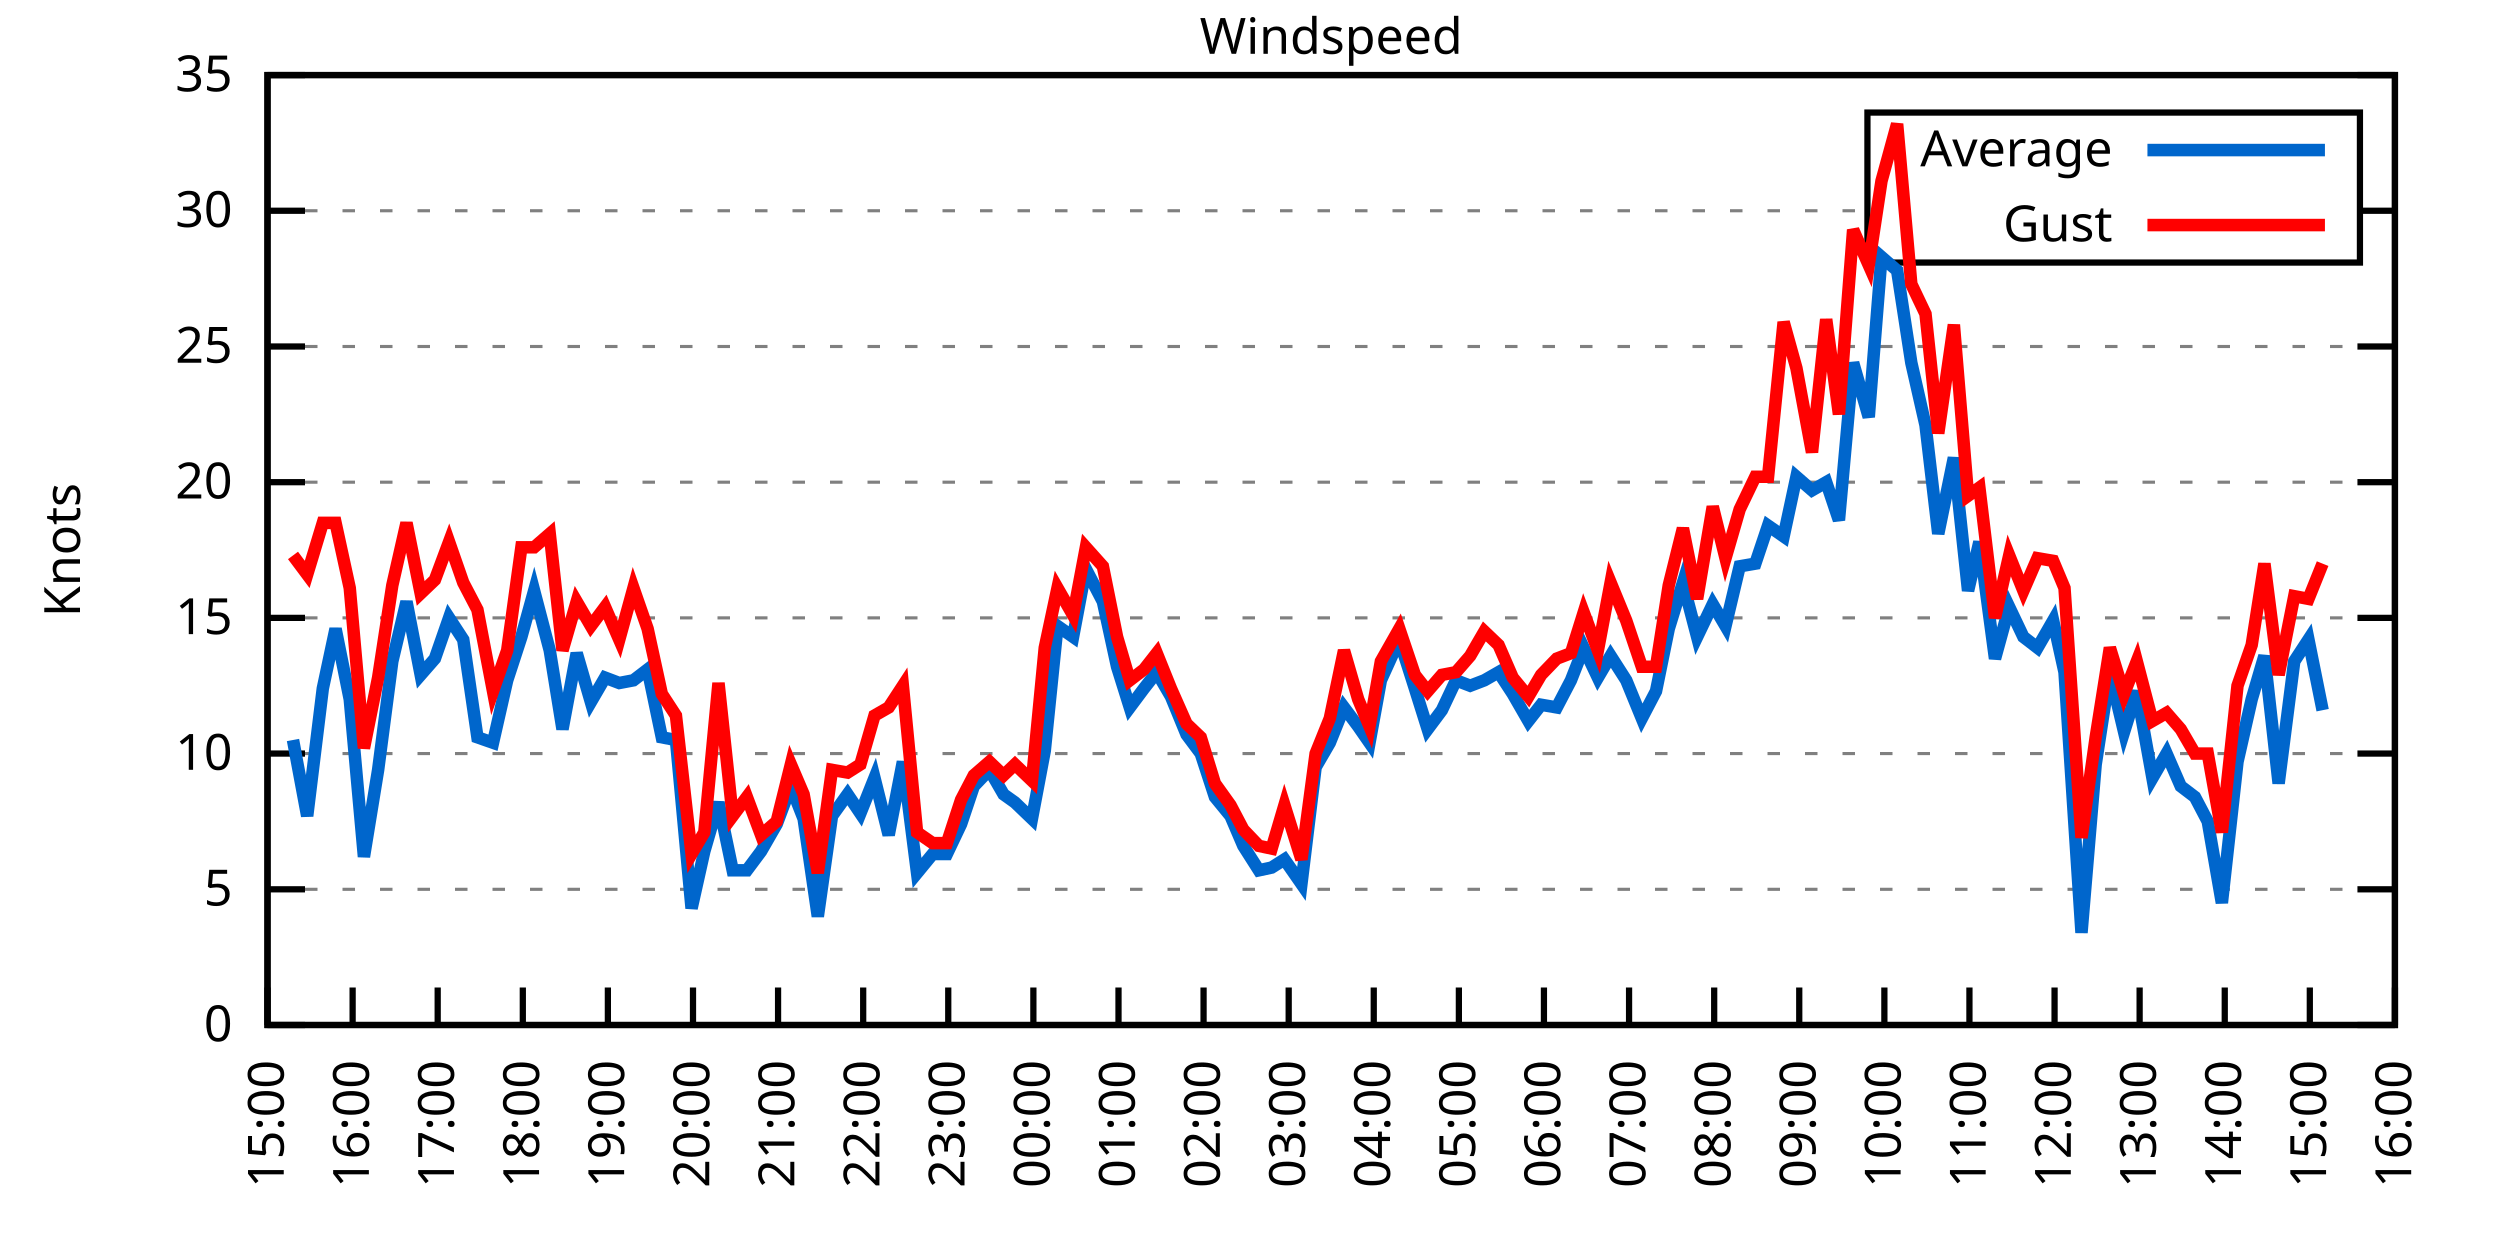
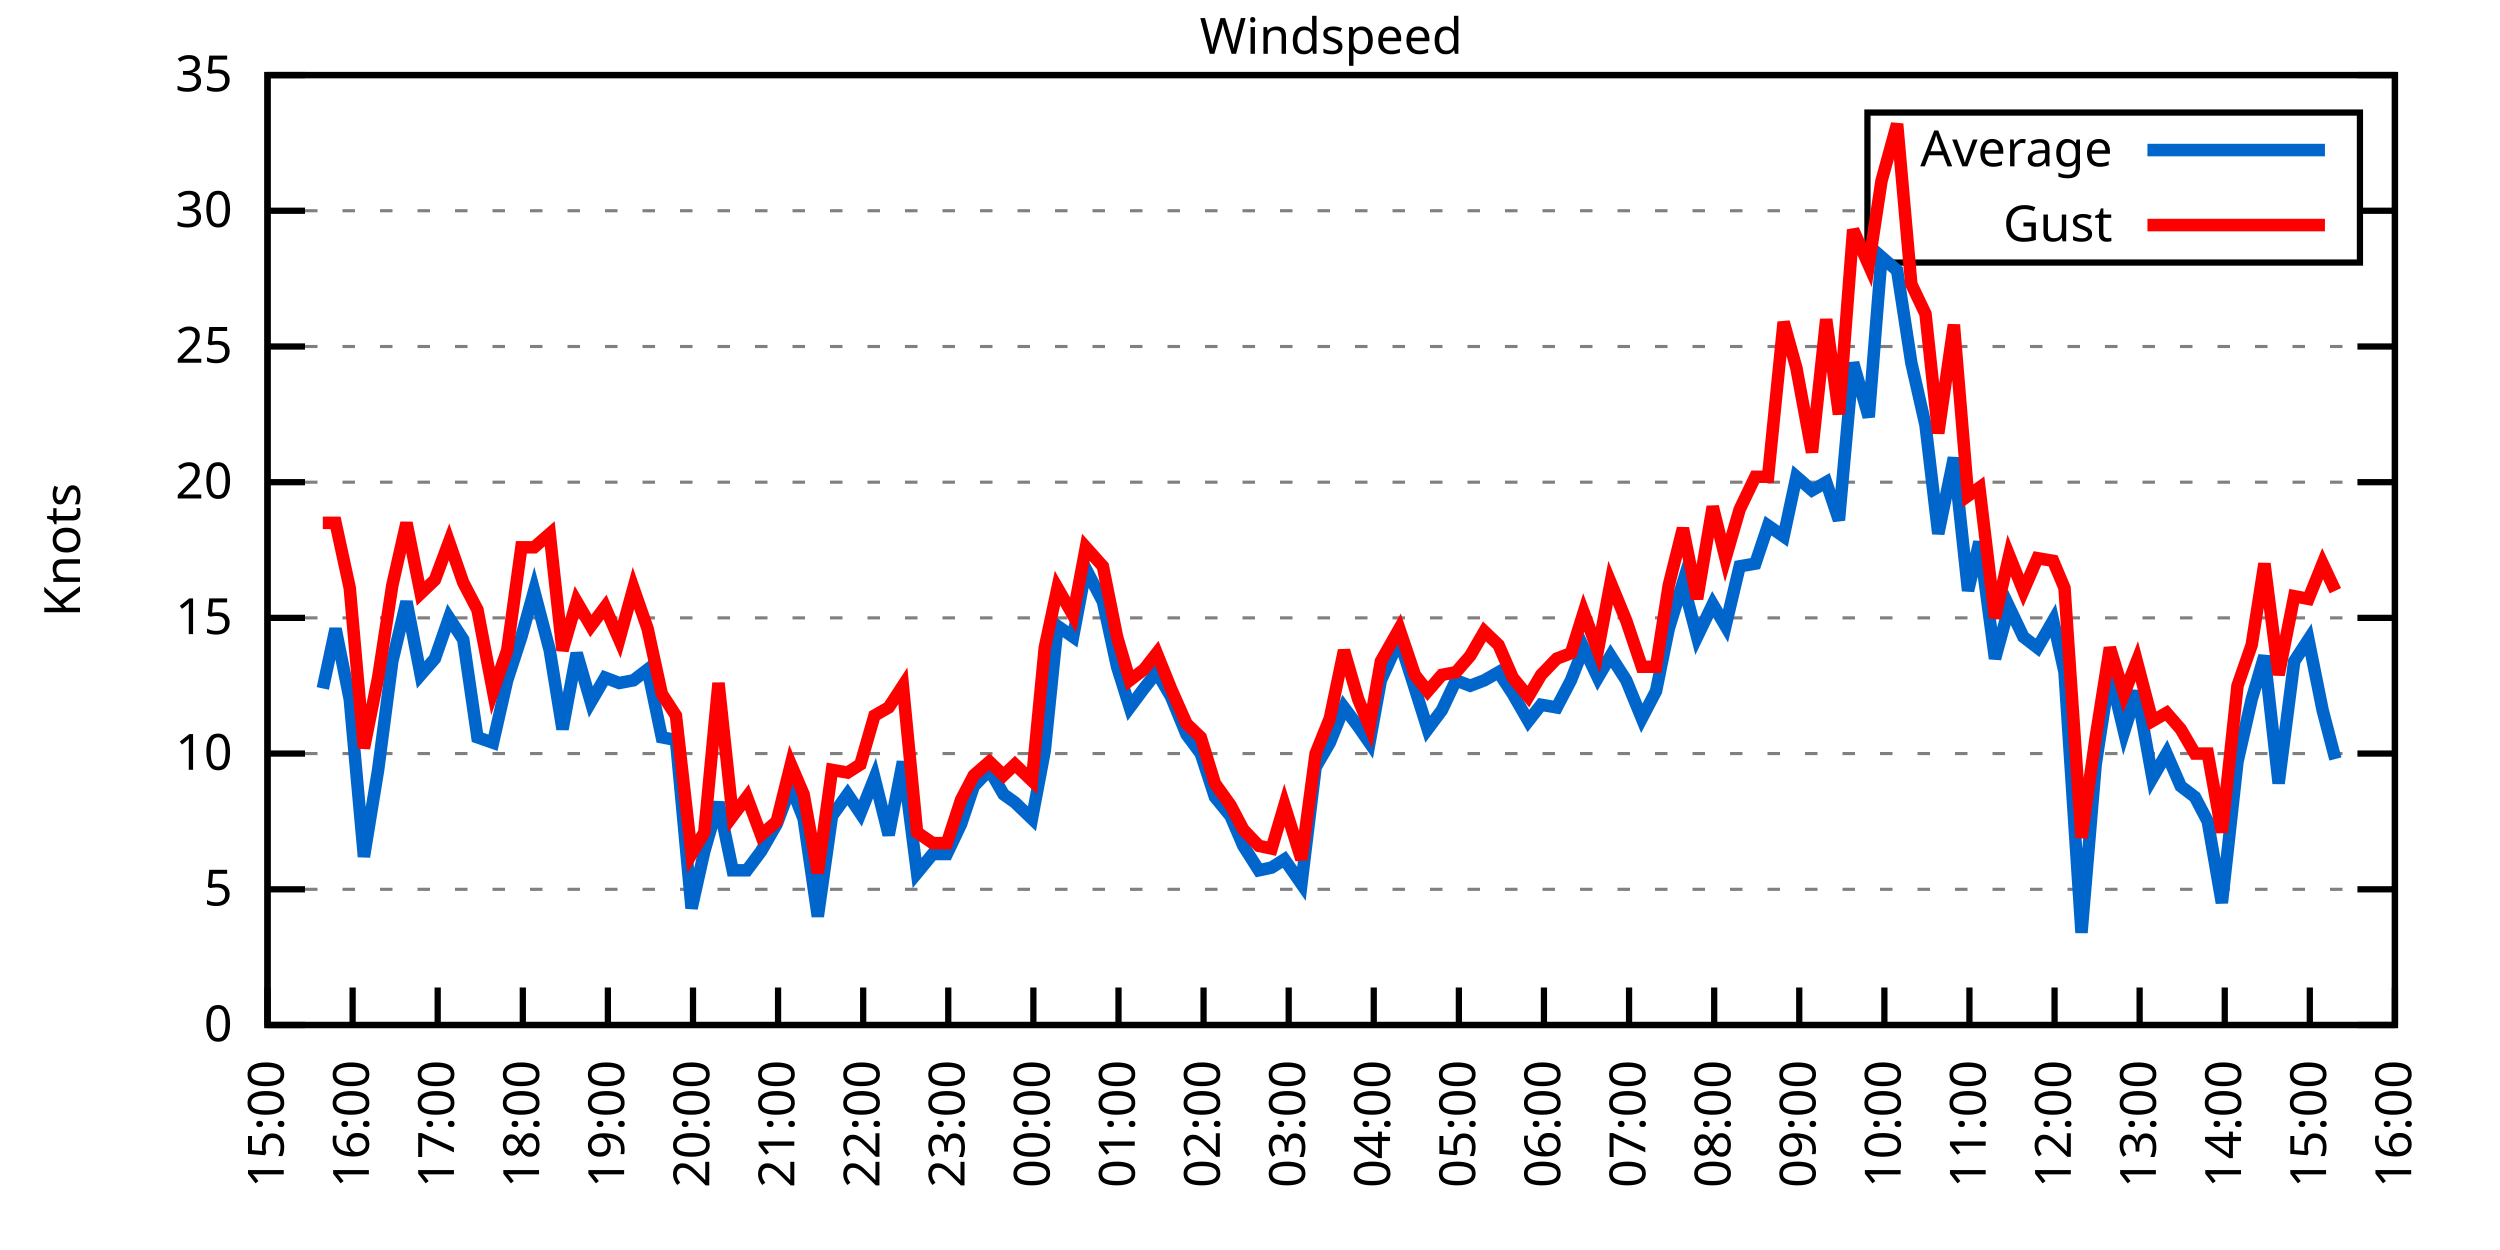
<svg xmlns="http://www.w3.org/2000/svg" xmlns:xlink="http://www.w3.org/1999/xlink" width="400" height="200" viewBox="0 0 400 200">
  <g id="gnuplot_canvas">
    <rect x="0" y="0" width="400" height="200" fill="none" />
    <defs>
      <circle id="gpDot" r="0.5" stroke-width="0.5" stroke="currentColor" />
      <path id="gpPt0" stroke-width="0.333" stroke="currentColor" d="M-1,0 h2 M0,-1 v2" />
      <path id="gpPt1" stroke-width="0.333" stroke="currentColor" d="M-1,-1 L1,1 M1,-1 L-1,1" />
      <path id="gpPt2" stroke-width="0.333" stroke="currentColor" d="M-1,0 L1,0 M0,-1 L0,1 M-1,-1 L1,1 M-1,1 L1,-1" />
      <rect id="gpPt3" stroke-width="0.333" stroke="currentColor" x="-1" y="-1" width="2" height="2" />
      <rect id="gpPt4" stroke-width="0.333" stroke="currentColor" fill="currentColor" x="-1" y="-1" width="2" height="2" />
      <circle id="gpPt5" stroke-width="0.333" stroke="currentColor" cx="0" cy="0" r="1" />
      <use xlink:href="#gpPt5" id="gpPt6" fill="currentColor" stroke="none" />
      <path id="gpPt7" stroke-width="0.333" stroke="currentColor" d="M0,-1.33 L-1.33,0.67 L1.33,0.67 z" />
      <use xlink:href="#gpPt7" id="gpPt8" fill="currentColor" stroke="none" />
      <use xlink:href="#gpPt7" id="gpPt9" stroke="currentColor" transform="rotate(180)" />
      <use xlink:href="#gpPt9" id="gpPt10" fill="currentColor" stroke="none" />
      <use xlink:href="#gpPt3" id="gpPt11" stroke="currentColor" transform="rotate(45)" />
      <use xlink:href="#gpPt11" id="gpPt12" fill="currentColor" stroke="none" />
      <path id="gpPt13" stroke-width="0.333" stroke="currentColor" d="M0,1.330 L1.265,0.411 L0.782,-1.067 L-0.782,-1.076 L-1.265,0.411 z" />
      <use xlink:href="#gpPt13" id="gpPt14" fill="currentColor" stroke="none" />
      <filter id="textbox" filterUnits="objectBoundingBox" x="0" y="0" height="1" width="1">
        <feFlood flood-color="white" flood-opacity="1" result="bgnd" />
        <feComposite in="SourceGraphic" in2="bgnd" operator="atop" />
      </filter>
      <filter id="greybox" filterUnits="objectBoundingBox" x="0" y="0" height="1" width="1">
        <feFlood flood-color="lightgrey" flood-opacity="1" result="grey" />
        <feComposite in="SourceGraphic" in2="grey" operator="atop" />
      </filter>
    </defs>
    <g fill="none" color="white" stroke="currentColor" stroke-width="1.00" stroke-linecap="butt" stroke-linejoin="miter">
</g>
    <g fill="none" color="black" stroke="currentColor" stroke-width="1.00" stroke-linecap="butt" stroke-linejoin="miter">
      <g stroke="none" shape-rendering="crispEdges">
        <polygon fill="rgb(255, 255, 255)" points="42.80,164.00 383.18,164.00 383.18,12.02 42.80,12.02 " />
      </g>
    </g>
    <g fill="none" color="black" stroke="currentColor" stroke-width="1.00" stroke-linecap="butt" stroke-linejoin="miter">
</g>
    <g fill="none" color="black" stroke="black" stroke-width="0.50" stroke-linecap="butt" stroke-linejoin="miter">
</g>
    <g fill="none" color="gray" stroke="currentColor" stroke-width="0.50" stroke-linecap="butt" stroke-linejoin="miter">
      <path stroke="gray" stroke-dasharray="2,4" class="gridline" d="M42.80,164.00 L383.19,164.00  " />
    </g>
    <g fill="none" color="gray" stroke="gray" stroke-width="1.00" stroke-linecap="butt" stroke-linejoin="miter">
</g>
    <g fill="none" color="black" stroke="currentColor" stroke-width="1.00" stroke-linecap="butt" stroke-linejoin="miter">
      <path stroke="black" d="M42.80,164.00 L48.80,164.00 M383.19,164.00 L377.19,164.00  " />
      <g transform="translate(37.20,166.60)" stroke="none" fill="black" font-family="Sans" font-size="8.00" text-anchor="end">
        <text>
          <tspan font-family="Sans"> 0</tspan>
        </text>
      </g>
    </g>
    <g fill="none" color="black" stroke="currentColor" stroke-width="1.00" stroke-linecap="butt" stroke-linejoin="miter">
</g>
    <g fill="none" color="black" stroke="black" stroke-width="0.50" stroke-linecap="butt" stroke-linejoin="miter">
</g>
    <g fill="none" color="gray" stroke="currentColor" stroke-width="0.50" stroke-linecap="butt" stroke-linejoin="miter">
      <path stroke="gray" stroke-dasharray="2,4" class="gridline" d="M42.80,142.29 L383.19,142.29  " />
    </g>
    <g fill="none" color="gray" stroke="gray" stroke-width="1.00" stroke-linecap="butt" stroke-linejoin="miter">
</g>
    <g fill="none" color="black" stroke="currentColor" stroke-width="1.00" stroke-linecap="butt" stroke-linejoin="miter">
      <path stroke="black" d="M42.80,142.29 L48.80,142.29 M383.19,142.29 L377.19,142.29  " />
      <g transform="translate(37.20,144.89)" stroke="none" fill="black" font-family="Sans" font-size="8.00" text-anchor="end">
        <text>
          <tspan font-family="Sans"> 5</tspan>
        </text>
      </g>
    </g>
    <g fill="none" color="black" stroke="currentColor" stroke-width="1.00" stroke-linecap="butt" stroke-linejoin="miter">
</g>
    <g fill="none" color="black" stroke="black" stroke-width="0.50" stroke-linecap="butt" stroke-linejoin="miter">
</g>
    <g fill="none" color="gray" stroke="currentColor" stroke-width="0.50" stroke-linecap="butt" stroke-linejoin="miter">
      <path stroke="gray" stroke-dasharray="2,4" class="gridline" d="M42.80,120.57 L383.19,120.57  " />
    </g>
    <g fill="none" color="gray" stroke="gray" stroke-width="1.00" stroke-linecap="butt" stroke-linejoin="miter">
</g>
    <g fill="none" color="black" stroke="currentColor" stroke-width="1.00" stroke-linecap="butt" stroke-linejoin="miter">
      <path stroke="black" d="M42.80,120.57 L48.80,120.57 M383.19,120.57 L377.19,120.57  " />
      <g transform="translate(37.20,123.17)" stroke="none" fill="black" font-family="Sans" font-size="8.00" text-anchor="end">
        <text>
          <tspan font-family="Sans"> 10</tspan>
        </text>
      </g>
    </g>
    <g fill="none" color="black" stroke="currentColor" stroke-width="1.00" stroke-linecap="butt" stroke-linejoin="miter">
</g>
    <g fill="none" color="black" stroke="black" stroke-width="0.50" stroke-linecap="butt" stroke-linejoin="miter">
</g>
    <g fill="none" color="gray" stroke="currentColor" stroke-width="0.50" stroke-linecap="butt" stroke-linejoin="miter">
      <path stroke="gray" stroke-dasharray="2,4" class="gridline" d="M42.80,98.86 L383.19,98.86  " />
    </g>
    <g fill="none" color="gray" stroke="gray" stroke-width="1.00" stroke-linecap="butt" stroke-linejoin="miter">
</g>
    <g fill="none" color="black" stroke="currentColor" stroke-width="1.00" stroke-linecap="butt" stroke-linejoin="miter">
      <path stroke="black" d="M42.80,98.86 L48.80,98.86 M383.19,98.86 L377.19,98.86  " />
      <g transform="translate(37.20,101.46)" stroke="none" fill="black" font-family="Sans" font-size="8.00" text-anchor="end">
        <text>
          <tspan font-family="Sans"> 15</tspan>
        </text>
      </g>
    </g>
    <g fill="none" color="black" stroke="currentColor" stroke-width="1.00" stroke-linecap="butt" stroke-linejoin="miter">
</g>
    <g fill="none" color="black" stroke="black" stroke-width="0.50" stroke-linecap="butt" stroke-linejoin="miter">
</g>
    <g fill="none" color="gray" stroke="currentColor" stroke-width="0.50" stroke-linecap="butt" stroke-linejoin="miter">
      <path stroke="gray" stroke-dasharray="2,4" class="gridline" d="M42.80,77.15 L383.19,77.15  " />
    </g>
    <g fill="none" color="gray" stroke="gray" stroke-width="1.00" stroke-linecap="butt" stroke-linejoin="miter">
</g>
    <g fill="none" color="black" stroke="currentColor" stroke-width="1.00" stroke-linecap="butt" stroke-linejoin="miter">
      <path stroke="black" d="M42.80,77.15 L48.80,77.15 M383.19,77.15 L377.19,77.15  " />
      <g transform="translate(37.20,79.75)" stroke="none" fill="black" font-family="Sans" font-size="8.00" text-anchor="end">
        <text>
          <tspan font-family="Sans"> 20</tspan>
        </text>
      </g>
    </g>
    <g fill="none" color="black" stroke="currentColor" stroke-width="1.00" stroke-linecap="butt" stroke-linejoin="miter">
</g>
    <g fill="none" color="black" stroke="black" stroke-width="0.50" stroke-linecap="butt" stroke-linejoin="miter">
</g>
    <g fill="none" color="gray" stroke="currentColor" stroke-width="0.50" stroke-linecap="butt" stroke-linejoin="miter">
      <path stroke="gray" stroke-dasharray="2,4" class="gridline" d="M42.80,55.44 L383.19,55.44  " />
    </g>
    <g fill="none" color="gray" stroke="gray" stroke-width="1.00" stroke-linecap="butt" stroke-linejoin="miter">
</g>
    <g fill="none" color="black" stroke="currentColor" stroke-width="1.00" stroke-linecap="butt" stroke-linejoin="miter">
      <path stroke="black" d="M42.80,55.44 L48.80,55.44 M383.19,55.44 L377.19,55.44  " />
      <g transform="translate(37.20,58.04)" stroke="none" fill="black" font-family="Sans" font-size="8.00" text-anchor="end">
        <text>
          <tspan font-family="Sans"> 25</tspan>
        </text>
      </g>
    </g>
    <g fill="none" color="black" stroke="currentColor" stroke-width="1.00" stroke-linecap="butt" stroke-linejoin="miter">
</g>
    <g fill="none" color="black" stroke="black" stroke-width="0.50" stroke-linecap="butt" stroke-linejoin="miter">
</g>
    <g fill="none" color="gray" stroke="currentColor" stroke-width="0.50" stroke-linecap="butt" stroke-linejoin="miter">
      <path stroke="gray" stroke-dasharray="2,4" class="gridline" d="M42.80,33.72 L298.79,33.72 M377.59,33.72 L383.19,33.72  " />
    </g>
    <g fill="none" color="gray" stroke="gray" stroke-width="1.00" stroke-linecap="butt" stroke-linejoin="miter">
</g>
    <g fill="none" color="black" stroke="currentColor" stroke-width="1.00" stroke-linecap="butt" stroke-linejoin="miter">
      <path stroke="black" d="M42.80,33.72 L48.80,33.72 M383.19,33.72 L377.19,33.72  " />
      <g transform="translate(37.20,36.32)" stroke="none" fill="black" font-family="Sans" font-size="8.00" text-anchor="end">
        <text>
          <tspan font-family="Sans"> 30</tspan>
        </text>
      </g>
    </g>
    <g fill="none" color="black" stroke="currentColor" stroke-width="1.00" stroke-linecap="butt" stroke-linejoin="miter">
</g>
    <g fill="none" color="black" stroke="black" stroke-width="0.50" stroke-linecap="butt" stroke-linejoin="miter">
</g>
    <g fill="none" color="gray" stroke="currentColor" stroke-width="0.50" stroke-linecap="butt" stroke-linejoin="miter">
      <path stroke="gray" stroke-dasharray="2,4" class="gridline" d="M42.80,12.01 L383.19,12.01  " />
    </g>
    <g fill="none" color="gray" stroke="gray" stroke-width="1.00" stroke-linecap="butt" stroke-linejoin="miter">
</g>
    <g fill="none" color="black" stroke="currentColor" stroke-width="1.00" stroke-linecap="butt" stroke-linejoin="miter">
      <path stroke="black" d="M42.80,12.01 L48.80,12.01 M383.19,12.01 L377.19,12.01  " />
      <g transform="translate(37.20,14.61)" stroke="none" fill="black" font-family="Sans" font-size="8.00" text-anchor="end">
        <text>
          <tspan font-family="Sans"> 35</tspan>
        </text>
      </g>
    </g>
    <g fill="none" color="black" stroke="currentColor" stroke-width="1.00" stroke-linecap="butt" stroke-linejoin="miter">
      <path stroke="black" d="M42.80,164.00 L42.80,158.00  " />
      <g transform="translate(45.40,169.60) rotate(270.00)" stroke="none" fill="black" font-family="Sans" font-size="8.00" text-anchor="end">
        <text>
          <tspan font-family="Sans">15:00</tspan>
        </text>
      </g>
    </g>
    <g fill="none" color="black" stroke="currentColor" stroke-width="1.00" stroke-linecap="butt" stroke-linejoin="miter">
      <path stroke="black" d="M56.42,164.00 L56.42,158.00  " />
      <g transform="translate(59.02,169.60) rotate(270.00)" stroke="none" fill="black" font-family="Sans" font-size="8.00" text-anchor="end">
        <text>
          <tspan font-family="Sans">16:00</tspan>
        </text>
      </g>
    </g>
    <g fill="none" color="black" stroke="currentColor" stroke-width="1.00" stroke-linecap="butt" stroke-linejoin="miter">
      <path stroke="black" d="M70.03,164.00 L70.03,158.00  " />
      <g transform="translate(72.63,169.60) rotate(270.00)" stroke="none" fill="black" font-family="Sans" font-size="8.00" text-anchor="end">
        <text>
          <tspan font-family="Sans">17:00</tspan>
        </text>
      </g>
    </g>
    <g fill="none" color="black" stroke="currentColor" stroke-width="1.00" stroke-linecap="butt" stroke-linejoin="miter">
      <path stroke="black" d="M83.65,164.00 L83.65,158.00  " />
      <g transform="translate(86.25,169.60) rotate(270.00)" stroke="none" fill="black" font-family="Sans" font-size="8.00" text-anchor="end">
        <text>
          <tspan font-family="Sans">18:00</tspan>
        </text>
      </g>
    </g>
    <g fill="none" color="black" stroke="currentColor" stroke-width="1.00" stroke-linecap="butt" stroke-linejoin="miter">
      <path stroke="black" d="M97.26,164.00 L97.26,158.00  " />
      <g transform="translate(99.86,169.60) rotate(270.00)" stroke="none" fill="black" font-family="Sans" font-size="8.00" text-anchor="end">
        <text>
          <tspan font-family="Sans">19:00</tspan>
        </text>
      </g>
    </g>
    <g fill="none" color="black" stroke="currentColor" stroke-width="1.00" stroke-linecap="butt" stroke-linejoin="miter">
      <path stroke="black" d="M110.88,164.00 L110.88,158.00  " />
      <g transform="translate(113.48,169.60) rotate(270.00)" stroke="none" fill="black" font-family="Sans" font-size="8.00" text-anchor="end">
        <text>
          <tspan font-family="Sans">20:00</tspan>
        </text>
      </g>
    </g>
    <g fill="none" color="black" stroke="currentColor" stroke-width="1.00" stroke-linecap="butt" stroke-linejoin="miter">
      <path stroke="black" d="M124.49,164.00 L124.49,158.00  " />
      <g transform="translate(127.09,169.60) rotate(270.00)" stroke="none" fill="black" font-family="Sans" font-size="8.00" text-anchor="end">
        <text>
          <tspan font-family="Sans">21:00</tspan>
        </text>
      </g>
    </g>
    <g fill="none" color="black" stroke="currentColor" stroke-width="1.00" stroke-linecap="butt" stroke-linejoin="miter">
      <path stroke="black" d="M138.11,164.00 L138.11,158.00  " />
      <g transform="translate(140.71,169.60) rotate(270.00)" stroke="none" fill="black" font-family="Sans" font-size="8.00" text-anchor="end">
        <text>
          <tspan font-family="Sans">22:00</tspan>
        </text>
      </g>
    </g>
    <g fill="none" color="black" stroke="currentColor" stroke-width="1.00" stroke-linecap="butt" stroke-linejoin="miter">
      <path stroke="black" d="M151.72,164.00 L151.72,158.00  " />
      <g transform="translate(154.32,169.60) rotate(270.00)" stroke="none" fill="black" font-family="Sans" font-size="8.00" text-anchor="end">
        <text>
          <tspan font-family="Sans">23:00</tspan>
        </text>
      </g>
    </g>
    <g fill="none" color="black" stroke="currentColor" stroke-width="1.00" stroke-linecap="butt" stroke-linejoin="miter">
      <path stroke="black" d="M165.34,164.00 L165.34,158.00  " />
      <g transform="translate(167.94,169.60) rotate(270.00)" stroke="none" fill="black" font-family="Sans" font-size="8.00" text-anchor="end">
        <text>
          <tspan font-family="Sans">00:00</tspan>
        </text>
      </g>
    </g>
    <g fill="none" color="black" stroke="currentColor" stroke-width="1.00" stroke-linecap="butt" stroke-linejoin="miter">
      <path stroke="black" d="M178.96,164.00 L178.96,158.00  " />
      <g transform="translate(181.56,169.60) rotate(270.00)" stroke="none" fill="black" font-family="Sans" font-size="8.00" text-anchor="end">
        <text>
          <tspan font-family="Sans">01:00</tspan>
        </text>
      </g>
    </g>
    <g fill="none" color="black" stroke="currentColor" stroke-width="1.00" stroke-linecap="butt" stroke-linejoin="miter">
      <path stroke="black" d="M192.57,164.00 L192.57,158.00  " />
      <g transform="translate(195.17,169.60) rotate(270.00)" stroke="none" fill="black" font-family="Sans" font-size="8.00" text-anchor="end">
        <text>
          <tspan font-family="Sans">02:00</tspan>
        </text>
      </g>
    </g>
    <g fill="none" color="black" stroke="currentColor" stroke-width="1.00" stroke-linecap="butt" stroke-linejoin="miter">
      <path stroke="black" d="M206.19,164.00 L206.19,158.00  " />
      <g transform="translate(208.79,169.60) rotate(270.00)" stroke="none" fill="black" font-family="Sans" font-size="8.00" text-anchor="end">
        <text>
          <tspan font-family="Sans">03:00</tspan>
        </text>
      </g>
    </g>
    <g fill="none" color="black" stroke="currentColor" stroke-width="1.00" stroke-linecap="butt" stroke-linejoin="miter">
      <path stroke="black" d="M219.80,164.00 L219.80,158.00  " />
      <g transform="translate(222.40,169.60) rotate(270.00)" stroke="none" fill="black" font-family="Sans" font-size="8.00" text-anchor="end">
        <text>
          <tspan font-family="Sans">04:00</tspan>
        </text>
      </g>
    </g>
    <g fill="none" color="black" stroke="currentColor" stroke-width="1.00" stroke-linecap="butt" stroke-linejoin="miter">
      <path stroke="black" d="M233.42,164.00 L233.42,158.00  " />
      <g transform="translate(236.02,169.60) rotate(270.00)" stroke="none" fill="black" font-family="Sans" font-size="8.00" text-anchor="end">
        <text>
          <tspan font-family="Sans">05:00</tspan>
        </text>
      </g>
    </g>
    <g fill="none" color="black" stroke="currentColor" stroke-width="1.00" stroke-linecap="butt" stroke-linejoin="miter">
      <path stroke="black" d="M247.03,164.00 L247.03,158.00  " />
      <g transform="translate(249.63,169.60) rotate(270.00)" stroke="none" fill="black" font-family="Sans" font-size="8.00" text-anchor="end">
        <text>
          <tspan font-family="Sans">06:00</tspan>
        </text>
      </g>
    </g>
    <g fill="none" color="black" stroke="currentColor" stroke-width="1.00" stroke-linecap="butt" stroke-linejoin="miter">
      <path stroke="black" d="M260.65,164.00 L260.65,158.00  " />
      <g transform="translate(263.25,169.60) rotate(270.00)" stroke="none" fill="black" font-family="Sans" font-size="8.00" text-anchor="end">
        <text>
          <tspan font-family="Sans">07:00</tspan>
        </text>
      </g>
    </g>
    <g fill="none" color="black" stroke="currentColor" stroke-width="1.00" stroke-linecap="butt" stroke-linejoin="miter">
      <path stroke="black" d="M274.27,164.00 L274.27,158.00  " />
      <g transform="translate(276.87,169.60) rotate(270.00)" stroke="none" fill="black" font-family="Sans" font-size="8.00" text-anchor="end">
        <text>
          <tspan font-family="Sans">08:00</tspan>
        </text>
      </g>
    </g>
    <g fill="none" color="black" stroke="currentColor" stroke-width="1.00" stroke-linecap="butt" stroke-linejoin="miter">
      <path stroke="black" d="M287.88,164.00 L287.88,158.00  " />
      <g transform="translate(290.48,169.60) rotate(270.00)" stroke="none" fill="black" font-family="Sans" font-size="8.00" text-anchor="end">
        <text>
          <tspan font-family="Sans">09:00</tspan>
        </text>
      </g>
    </g>
    <g fill="none" color="black" stroke="currentColor" stroke-width="1.00" stroke-linecap="butt" stroke-linejoin="miter">
      <path stroke="black" d="M301.50,164.00 L301.50,158.00  " />
      <g transform="translate(304.10,169.60) rotate(270.00)" stroke="none" fill="black" font-family="Sans" font-size="8.00" text-anchor="end">
        <text>
          <tspan font-family="Sans">10:00</tspan>
        </text>
      </g>
    </g>
    <g fill="none" color="black" stroke="currentColor" stroke-width="1.00" stroke-linecap="butt" stroke-linejoin="miter">
      <path stroke="black" d="M315.11,164.00 L315.11,158.00  " />
      <g transform="translate(317.71,169.60) rotate(270.00)" stroke="none" fill="black" font-family="Sans" font-size="8.00" text-anchor="end">
        <text>
          <tspan font-family="Sans">11:00</tspan>
        </text>
      </g>
    </g>
    <g fill="none" color="black" stroke="currentColor" stroke-width="1.00" stroke-linecap="butt" stroke-linejoin="miter">
      <path stroke="black" d="M328.73,164.00 L328.73,158.00  " />
      <g transform="translate(331.33,169.60) rotate(270.00)" stroke="none" fill="black" font-family="Sans" font-size="8.00" text-anchor="end">
        <text>
          <tspan font-family="Sans">12:00</tspan>
        </text>
      </g>
    </g>
    <g fill="none" color="black" stroke="currentColor" stroke-width="1.00" stroke-linecap="butt" stroke-linejoin="miter">
      <path stroke="black" d="M342.34,164.00 L342.34,158.00  " />
      <g transform="translate(344.94,169.60) rotate(270.00)" stroke="none" fill="black" font-family="Sans" font-size="8.00" text-anchor="end">
        <text>
          <tspan font-family="Sans">13:00</tspan>
        </text>
      </g>
    </g>
    <g fill="none" color="black" stroke="currentColor" stroke-width="1.00" stroke-linecap="butt" stroke-linejoin="miter">
      <path stroke="black" d="M355.96,164.00 L355.96,158.00  " />
      <g transform="translate(358.56,169.60) rotate(270.00)" stroke="none" fill="black" font-family="Sans" font-size="8.00" text-anchor="end">
        <text>
          <tspan font-family="Sans">14:00</tspan>
        </text>
      </g>
    </g>
    <g fill="none" color="black" stroke="currentColor" stroke-width="1.00" stroke-linecap="butt" stroke-linejoin="miter">
      <path stroke="black" d="M369.57,164.00 L369.57,158.00  " />
      <g transform="translate(372.17,169.60) rotate(270.00)" stroke="none" fill="black" font-family="Sans" font-size="8.00" text-anchor="end">
        <text>
          <tspan font-family="Sans">15:00</tspan>
        </text>
      </g>
    </g>
    <g fill="none" color="black" stroke="currentColor" stroke-width="1.00" stroke-linecap="butt" stroke-linejoin="miter">
      <path stroke="black" d="M383.19,164.00 L383.19,158.00  " />
      <g transform="translate(385.79,169.60) rotate(270.00)" stroke="none" fill="black" font-family="Sans" font-size="8.00" text-anchor="end">
        <text>
          <tspan font-family="Sans">16:00</tspan>
        </text>
      </g>
    </g>
    <g fill="none" color="black" stroke="currentColor" stroke-width="1.00" stroke-linecap="butt" stroke-linejoin="miter">
</g>
    <g fill="none" color="black" stroke="currentColor" stroke-width="1.00" stroke-linecap="butt" stroke-linejoin="miter">
      <path stroke="black" d="M42.80,12.01 L42.80,164.00 L383.19,164.00 L383.19,12.01 L42.80,12.01 Z  " />
    </g>
    <g fill="none" color="black" stroke="currentColor" stroke-width="1.00" stroke-linecap="butt" stroke-linejoin="miter">
</g>
    <g fill="none" color="black" stroke="currentColor" stroke-width="1.00" stroke-linecap="butt" stroke-linejoin="miter">
      <path stroke="black" d="M298.79,42.01 L298.79,18.01 L377.59,18.01 L377.59,42.01 L298.79,42.01 Z  " />
    </g>
    <g id="Windspeed_plot_1">
      <g fill="none" color="white" stroke="black" stroke-width="2.00" stroke-linecap="butt" stroke-linejoin="miter">
</g>
      <g fill="none" color="black" stroke="currentColor" stroke-width="2.00" stroke-linecap="butt" stroke-linejoin="miter">
        <g transform="translate(337.99,26.61)" stroke="none" fill="black" font-family="Sans" font-size="8.00" text-anchor="end">
          <text>
            <tspan font-family="Sans">Average</tspan>
          </text>
        </g>
      </g>
      <g fill="none" color="black" stroke="currentColor" stroke-width="2.00" stroke-linecap="butt" stroke-linejoin="miter">
-         <path stroke="rgb(  0, 102, 204)" d="M343.59,24.01 L371.99,24.01 M46.88,118.40 L49.15,130.56 L51.65,110.15 L53.69,100.60 L55.96,111.89 L58.23,137.08   L60.50,123.18 L62.77,105.81 L65.04,96.26 L67.31,107.98 L69.58,105.38 L71.85,98.86 L74.12,102.34 L76.39,117.97   L78.88,118.84 L81.15,108.85 L83.42,101.90 L85.46,94.52 L87.96,104.07 L90.00,116.67 L92.27,104.51 L94.54,112.32   L96.81,108.42 L99.08,109.28 L101.35,108.85 L103.62,107.11 L105.89,117.97 L108.15,118.40 L110.65,145.33 L112.69,136.21   L114.96,128.39 L117.23,139.25 L119.50,139.25 L121.77,136.21 L124.27,131.86 L126.54,125.79 L128.58,131.00 L130.85,146.63   L133.12,130.56 L135.61,127.09 L137.66,130.13 L139.92,124.48 L142.19,133.60 L144.46,121.88 L146.73,139.68 L149.23,136.64   L151.50,136.64 L153.77,131.86 L155.81,125.79 L158.31,123.18 L160.57,127.09 L162.39,128.39 L165.11,131.00 L167.16,120.14   L169.20,100.16 L171.69,101.90 L173.74,91.04 L176.46,96.26 L178.73,106.68 L180.77,113.19 L183.04,110.15 L185.08,107.55   L187.35,111.45 L189.85,117.53 L192.12,120.57 L194.39,127.52 L196.88,130.56 L198.93,135.34 L201.42,139.25 L203.46,138.81   L205.51,137.51 L208.23,141.42 L210.50,122.75 L212.77,118.84 L215.04,113.19 L217.31,116.23 L219.12,118.84 L220.94,108.85   L223.89,102.34 L226.38,110.15 L228.43,116.67 L230.70,113.63 L232.96,108.85 L235.23,109.72 L237.50,108.85 L239.77,107.55   L242.04,111.02 L244.54,115.36 L246.58,112.76 L249.08,113.19 L251.35,108.85 L253.39,103.64 L255.66,108.42 L257.70,104.94   L260.20,108.85 L262.69,114.93 L264.96,110.59 L267.00,100.60 L269.27,93.22 L271.54,101.90 L274.04,96.69 L276.08,100.16   L278.35,90.61 L280.85,90.18 L282.89,84.10 L285.38,85.83 L287.43,76.28 L289.92,78.45 L292.19,77.15 L294.23,83.23   L296.50,58.04 L299.00,66.73 L301.04,41.11 L303.54,43.28 L305.81,58.04 L308.08,68.03 L310.12,85.40 L312.62,73.24   L314.89,94.52 L316.70,86.70 L319.20,105.38 L321.47,97.12 L323.74,101.90 L326.00,103.64 L328.50,99.30 L330.32,107.55   L333.04,149.24 L335.31,122.31 L337.58,107.55 L339.85,117.10 L341.89,110.59 L344.39,124.48 L346.65,120.57 L348.92,125.79   L351.19,127.52 L353.24,131.43 L355.50,144.46 L358.00,121.88 L360.27,111.89 L362.31,104.94 L364.58,125.35 L367.08,105.81   L369.35,102.34 L371.62,113.63  " />
+         <path stroke="rgb(  0, 102, 204)" d="M343.59,24.01 L371.99,24.01 M51.65,110.15 L53.69,100.60 L55.96,111.89 L58.23,137.08 L60.50,123.18 L62.77,105.81   L65.04,96.26 L67.31,107.98 L69.58,105.38 L71.85,98.86 L74.12,102.34 L76.39,117.97 L78.88,118.84 L81.15,108.85   L83.42,101.90 L85.46,94.52 L87.96,104.07 L90.00,116.67 L92.27,104.51 L94.54,112.32 L96.81,108.42 L99.08,109.28   L101.35,108.85 L103.62,107.11 L105.89,117.97 L108.15,118.40 L110.65,145.33 L112.69,136.21 L114.96,128.39 L117.23,139.25   L119.50,139.25 L121.77,136.21 L124.27,131.86 L126.54,125.79 L128.58,131.00 L130.85,146.63 L133.12,130.56 L135.61,127.09   L137.66,130.13 L139.92,124.48 L142.19,133.60 L144.46,121.88 L146.73,139.68 L149.23,136.64 L151.50,136.64 L153.77,131.86   L155.81,125.79 L158.31,123.18 L160.57,127.09 L162.39,128.39 L165.11,131.00 L167.16,120.14 L169.20,100.16 L171.69,101.90   L173.74,91.04 L176.46,96.26 L178.73,106.68 L180.77,113.19 L183.04,110.15 L185.08,107.55 L187.35,111.45 L189.85,117.53   L192.12,120.57 L194.39,127.52 L196.88,130.56 L198.93,135.34 L201.42,139.25 L203.46,138.81 L205.51,137.51 L208.23,141.42   L210.50,122.75 L212.77,118.84 L215.04,113.19 L217.31,116.23 L219.12,118.84 L220.94,108.85 L223.89,102.34 L226.38,110.15   L228.43,116.67 L230.70,113.63 L232.96,108.85 L235.23,109.72 L237.50,108.85 L239.77,107.55 L242.04,111.02 L244.54,115.36   L246.58,112.76 L249.08,113.19 L251.35,108.85 L253.39,103.64 L255.66,108.42 L257.70,104.94 L260.20,108.85 L262.69,114.93   L264.96,110.59 L267.00,100.60 L269.27,93.22 L271.54,101.90 L274.04,96.69 L276.08,100.16 L278.35,90.61 L280.85,90.18   L282.89,84.10 L285.38,85.83 L287.43,76.28 L289.92,78.45 L292.19,77.15 L294.23,83.23 L296.50,58.04 L299.00,66.73   L301.04,41.11 L303.54,43.28 L305.81,58.04 L308.08,68.03 L310.12,85.40 L312.62,73.24 L314.89,94.52 L316.70,86.70   L319.20,105.38 L321.47,97.12 L323.74,101.90 L326.00,103.64 L328.50,99.30 L330.32,107.55 L333.04,149.24 L335.31,122.31   L337.58,107.55 L339.85,117.10 L341.89,110.59 L344.39,124.48 L346.65,120.57 L348.92,125.79 L351.19,127.52 L353.24,131.43   L355.50,144.46 L358.00,121.88 L360.27,111.89 L362.31,104.94 L364.58,125.35 L367.08,105.81 L369.35,102.34 L371.62,113.63   L373.66,121.44  " />
      </g>
    </g>
    <g id="Windspeed_plot_2">
      <g fill="none" color="black" stroke="currentColor" stroke-width="2.00" stroke-linecap="butt" stroke-linejoin="miter">
        <g transform="translate(337.99,38.61)" stroke="none" fill="black" font-family="Sans" font-size="8.00" text-anchor="end">
          <text>
            <tspan font-family="Sans">Gust</tspan>
          </text>
        </g>
      </g>
      <g fill="none" color="black" stroke="currentColor" stroke-width="2.00" stroke-linecap="butt" stroke-linejoin="miter">
-         <path stroke="rgb(255,   0,   0)" d="M343.59,36.01 L371.99,36.01 M46.88,88.87 L49.15,91.91 L51.65,83.66 L53.69,83.66 L55.96,94.08 L58.23,119.71   L60.50,108.42 L62.77,93.65 L65.04,83.66 L67.31,94.95 L69.58,92.78 L71.85,86.70 L74.12,93.22 L76.39,97.56   L78.88,110.59 L81.15,104.07 L83.42,87.57 L85.46,87.57 L87.96,85.40 L90.00,104.07 L92.27,96.26 L94.54,100.16   L96.81,97.12 L99.08,102.34 L101.35,94.08 L103.62,100.60 L105.89,111.02 L108.15,114.49 L110.65,136.64 L112.69,133.17   L114.96,109.28 L117.23,130.56 L119.50,127.52 L121.77,133.60 L124.27,131.43 L126.54,122.31 L128.58,127.09 L130.85,139.68   L133.12,123.18 L135.61,123.61 L137.66,122.31 L139.92,114.49 L142.19,113.19 L144.46,109.72 L146.73,133.17 L149.23,134.90   L151.50,134.90 L153.77,127.96 L155.81,124.05 L158.31,121.88 L160.57,124.05 L162.39,122.31 L165.11,124.92 L167.16,103.64   L169.20,94.08 L171.69,98.43 L173.74,87.57 L176.46,90.61 L178.73,101.90 L180.77,108.85 L183.04,107.11 L185.08,104.51   L187.35,110.15 L189.85,115.80 L192.12,117.97 L194.39,125.35 L196.88,128.83 L198.93,132.73 L201.42,135.34 L203.46,135.77   L205.51,128.83 L208.23,137.51 L210.50,120.57 L212.77,114.93 L215.04,104.07 L217.31,111.89 L219.12,116.23 L220.94,105.81   L223.89,100.60 L226.38,107.98 L228.43,110.59 L230.70,107.98 L232.96,107.55 L235.23,104.94 L237.50,101.03 L239.77,103.20   L242.04,108.42 L244.54,111.45 L246.58,107.98 L249.08,105.38 L251.35,104.51 L253.39,97.99 L255.66,104.07 L257.70,93.22   L260.20,99.30 L262.69,106.68 L264.96,106.68 L267.00,93.65 L269.27,84.53 L271.54,95.82 L274.04,81.06 L276.08,89.31   L278.35,81.49 L280.85,76.28 L282.89,76.28 L285.38,51.53 L287.43,58.91 L289.92,72.37 L292.19,51.09 L294.23,66.29   L296.50,36.76 L299.00,42.41 L301.04,28.95 L303.54,19.83 L305.81,45.45 L308.08,50.22 L310.12,69.33 L312.62,51.96   L314.89,79.32 L316.70,78.02 L319.20,98.86 L321.47,88.87 L323.74,94.52 L326.00,89.31 L328.50,89.74 L330.32,94.08   L333.04,134.04 L335.31,117.97 L337.58,103.64 L339.85,111.02 L341.89,105.81 L344.39,115.36 L346.65,114.06 L348.92,116.67   L351.19,120.57 L353.24,120.57 L355.50,133.17 L358.00,109.72 L360.27,103.20 L362.31,90.18 L364.58,107.98 L367.08,95.39   L369.35,95.82 L371.62,90.18  " />
+         <path stroke="rgb(255,   0,   0)" d="M343.59,36.01 L371.99,36.01 M51.65,83.66 L53.69,83.66 L55.96,94.08 L58.23,119.71 L60.50,108.42 L62.77,93.65   L65.04,83.66 L67.31,94.95 L69.58,92.78 L71.85,86.70 L74.12,93.22 L76.39,97.56 L78.88,110.59 L81.15,104.07   L83.42,87.57 L85.46,87.57 L87.96,85.40 L90.00,104.07 L92.27,96.26 L94.54,100.16 L96.81,97.12 L99.08,102.34   L101.35,94.08 L103.62,100.60 L105.89,111.02 L108.15,114.49 L110.65,136.64 L112.69,133.17 L114.96,109.28 L117.23,130.56   L119.50,127.52 L121.77,133.60 L124.27,131.43 L126.54,122.31 L128.58,127.09 L130.85,139.68 L133.12,123.18 L135.61,123.61   L137.66,122.31 L139.92,114.49 L142.19,113.19 L144.46,109.72 L146.73,133.17 L149.23,134.90 L151.50,134.90 L153.77,127.96   L155.81,124.05 L158.31,121.88 L160.57,124.05 L162.39,122.31 L165.11,124.92 L167.16,103.64 L169.20,94.08 L171.69,98.43   L173.74,87.57 L176.46,90.61 L178.73,101.90 L180.77,108.85 L183.04,107.11 L185.08,104.51 L187.35,110.15 L189.85,115.80   L192.12,117.97 L194.39,125.35 L196.88,128.83 L198.93,132.73 L201.42,135.34 L203.46,135.77 L205.51,128.83 L208.23,137.51   L210.50,120.57 L212.77,114.93 L215.04,104.07 L217.31,111.89 L219.12,116.23 L220.94,105.81 L223.89,100.60 L226.38,107.98   L228.43,110.59 L230.70,107.98 L232.96,107.55 L235.23,104.94 L237.50,101.03 L239.77,103.20 L242.04,108.42 L244.54,111.45   L246.58,107.98 L249.08,105.38 L251.35,104.51 L253.39,97.99 L255.66,104.07 L257.70,93.22 L260.20,99.30 L262.69,106.68   L264.96,106.68 L267.00,93.65 L269.27,84.53 L271.54,95.82 L274.04,81.06 L276.08,89.31 L278.35,81.49 L280.85,76.28   L282.89,76.28 L285.38,51.53 L287.43,58.91 L289.92,72.37 L292.19,51.09 L294.23,66.29 L296.50,36.76 L299.00,42.41   L301.04,28.95 L303.54,19.83 L305.81,45.45 L308.08,50.22 L310.12,69.33 L312.62,51.96 L314.89,79.32 L316.70,78.02   L319.20,98.86 L321.47,88.87 L323.74,94.52 L326.00,89.31 L328.50,89.74 L330.32,94.08 L333.04,134.04 L335.31,117.97   L337.58,103.64 L339.85,111.02 L341.89,105.81 L344.39,115.36 L346.65,114.06 L348.92,116.67 L351.19,120.57 L353.24,120.57   L355.50,133.17 L358.00,109.72 L360.27,103.20 L362.31,90.18 L364.58,107.98 L367.08,95.39 L369.35,95.82 L371.62,90.18   L373.66,94.52  " />
      </g>
    </g>
    <g fill="none" color="black" stroke="currentColor" stroke-width="2.00" stroke-linecap="butt" stroke-linejoin="miter">
</g>
    <g fill="none" color="black" stroke="black" stroke-width="1.00" stroke-linecap="butt" stroke-linejoin="miter">
</g>
    <g fill="none" color="black" stroke="currentColor" stroke-width="1.00" stroke-linecap="butt" stroke-linejoin="miter">
      <path stroke="black" d="M42.80,12.01 L42.80,164.00 L383.19,164.00 L383.19,12.01 L42.80,12.01 Z  " />
      <g transform="translate(12.80,88.01) rotate(270.00)" stroke="none" fill="black" font-family="Sans" font-size="8.00" text-anchor="middle">
        <text>
          <tspan font-family="Sans">Knots</tspan>
        </text>
      </g>
    </g>
    <g fill="none" color="black" stroke="currentColor" stroke-width="1.00" stroke-linecap="butt" stroke-linejoin="miter">
</g>
    <g fill="none" color="black" stroke="currentColor" stroke-width="1.00" stroke-linecap="butt" stroke-linejoin="miter">
      <g transform="translate(212.99,8.61)" stroke="none" fill="black" font-family="Sans" font-size="8.00" text-anchor="middle">
        <text>
          <tspan font-family="Sans">Windspeed</tspan>
        </text>
      </g>
    </g>
    <g fill="none" color="black" stroke="currentColor" stroke-width="1.00" stroke-linecap="butt" stroke-linejoin="miter">
</g>
  </g>
</svg>
